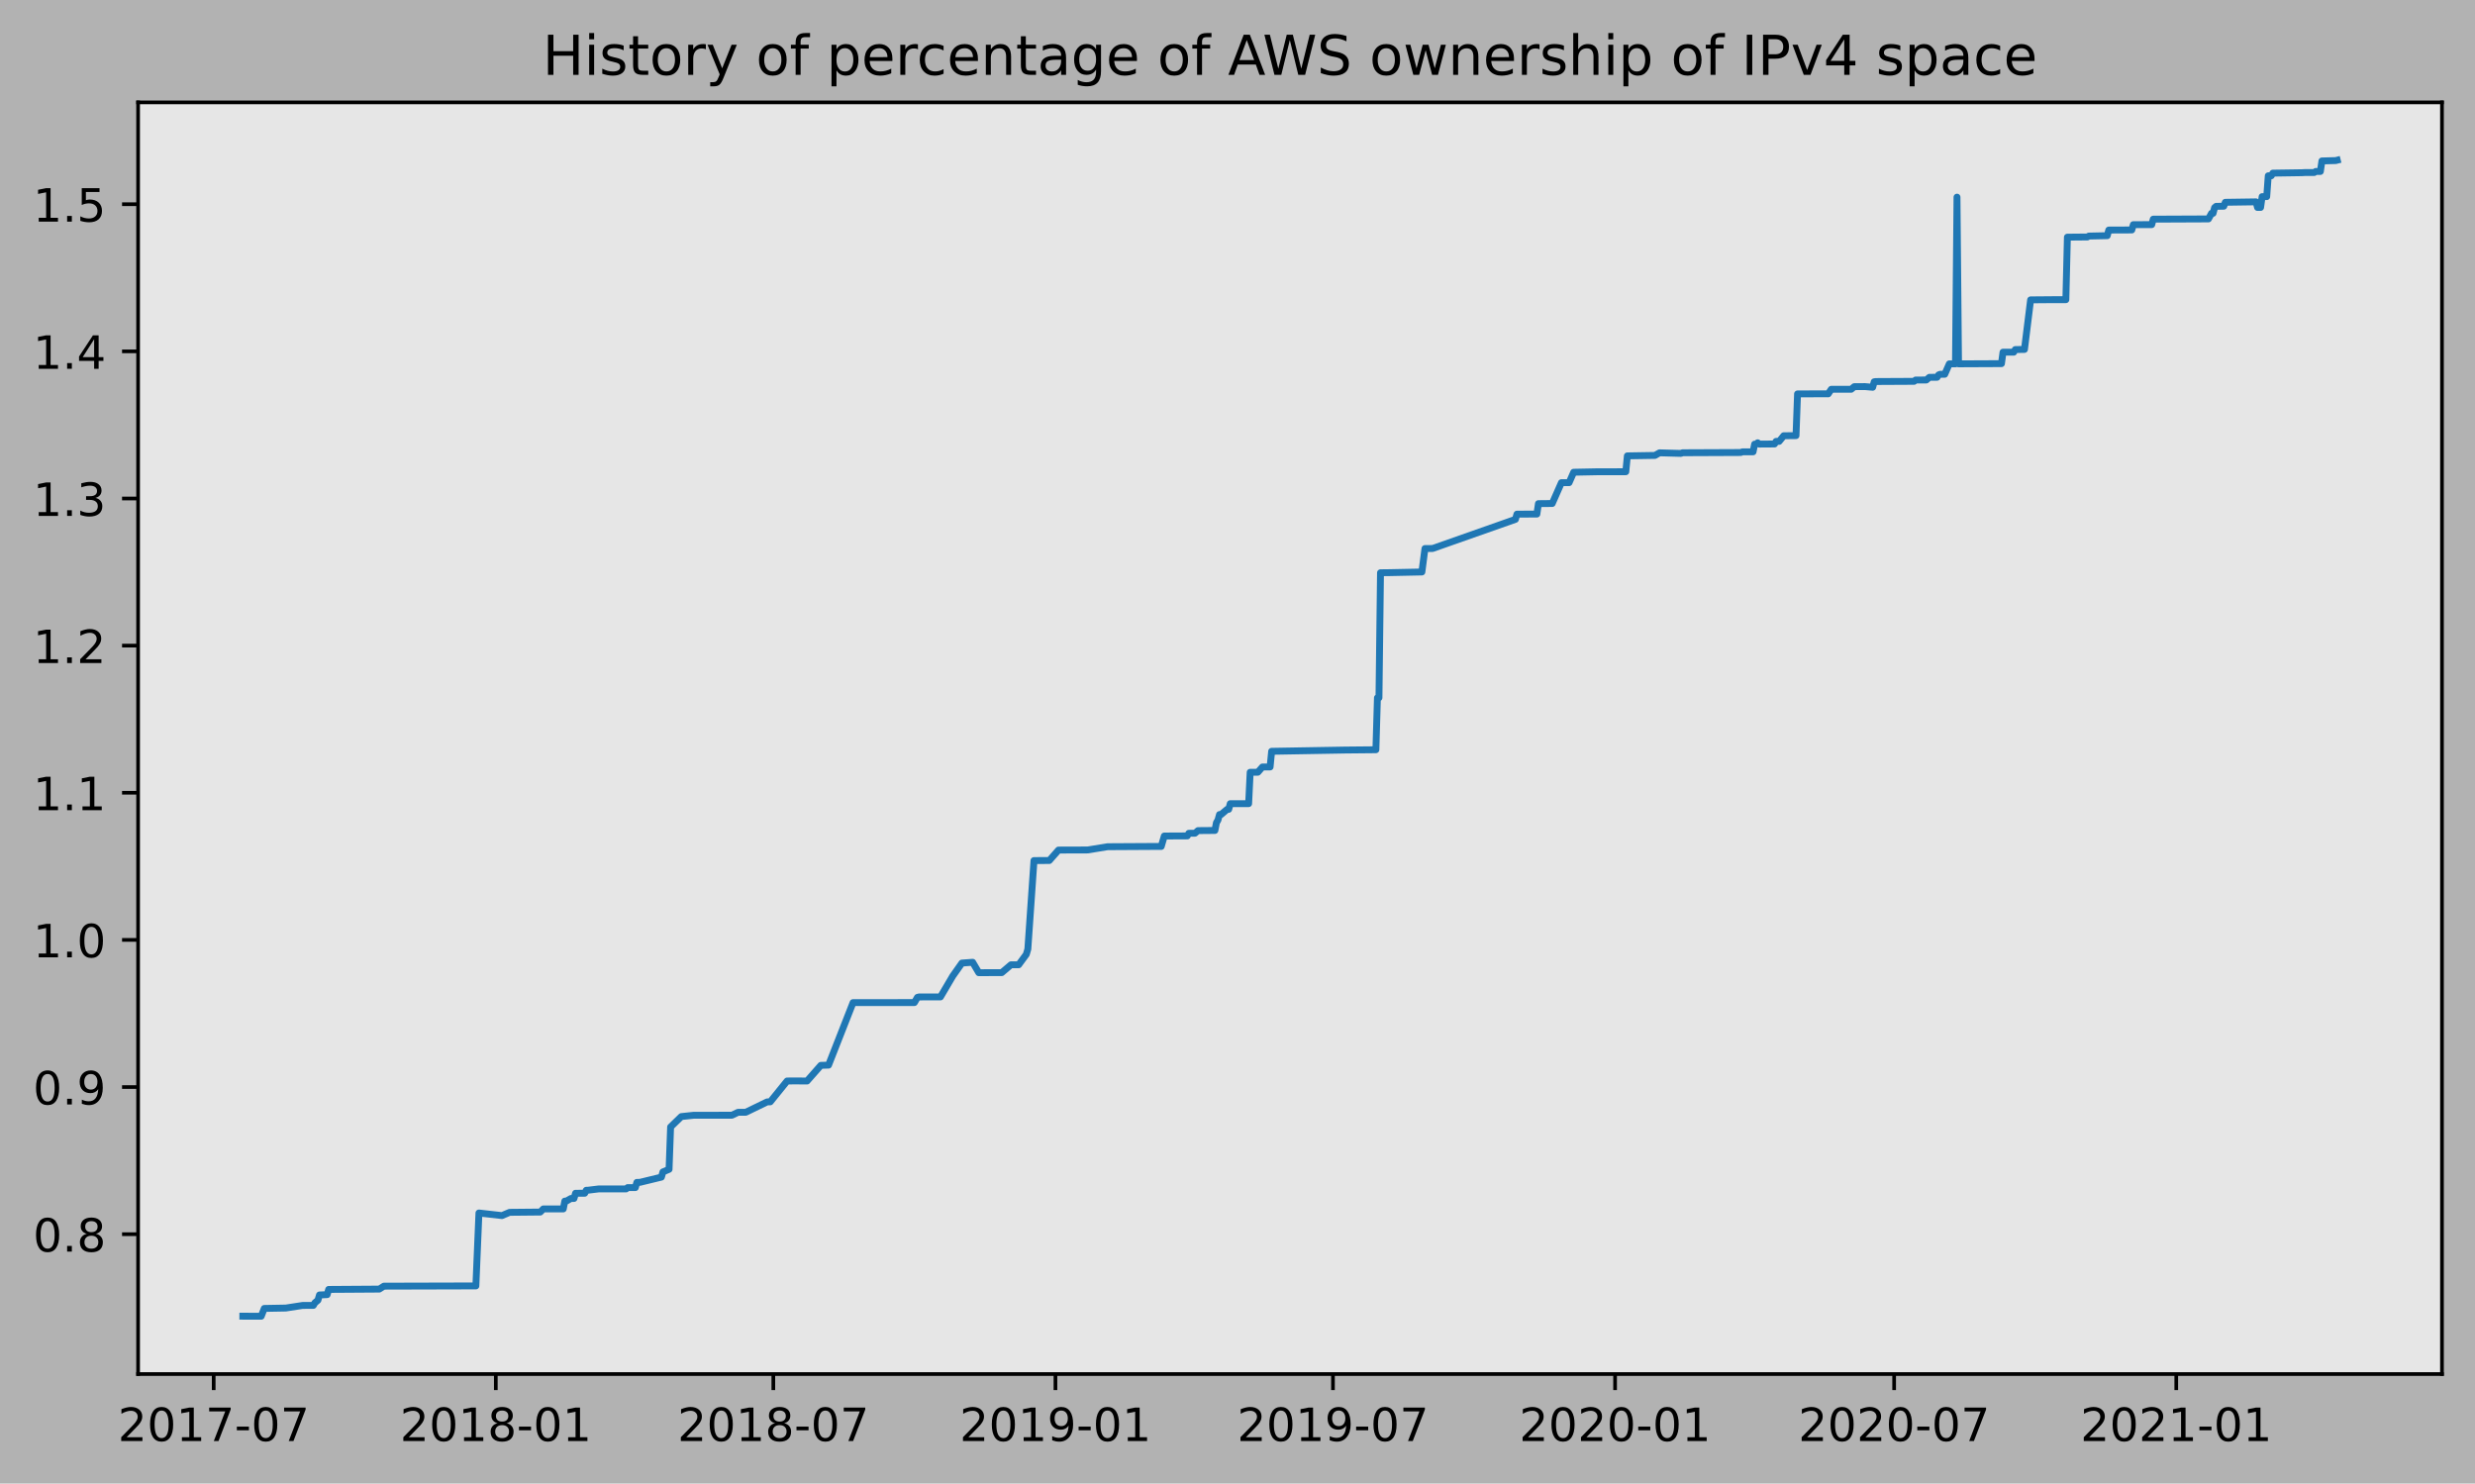
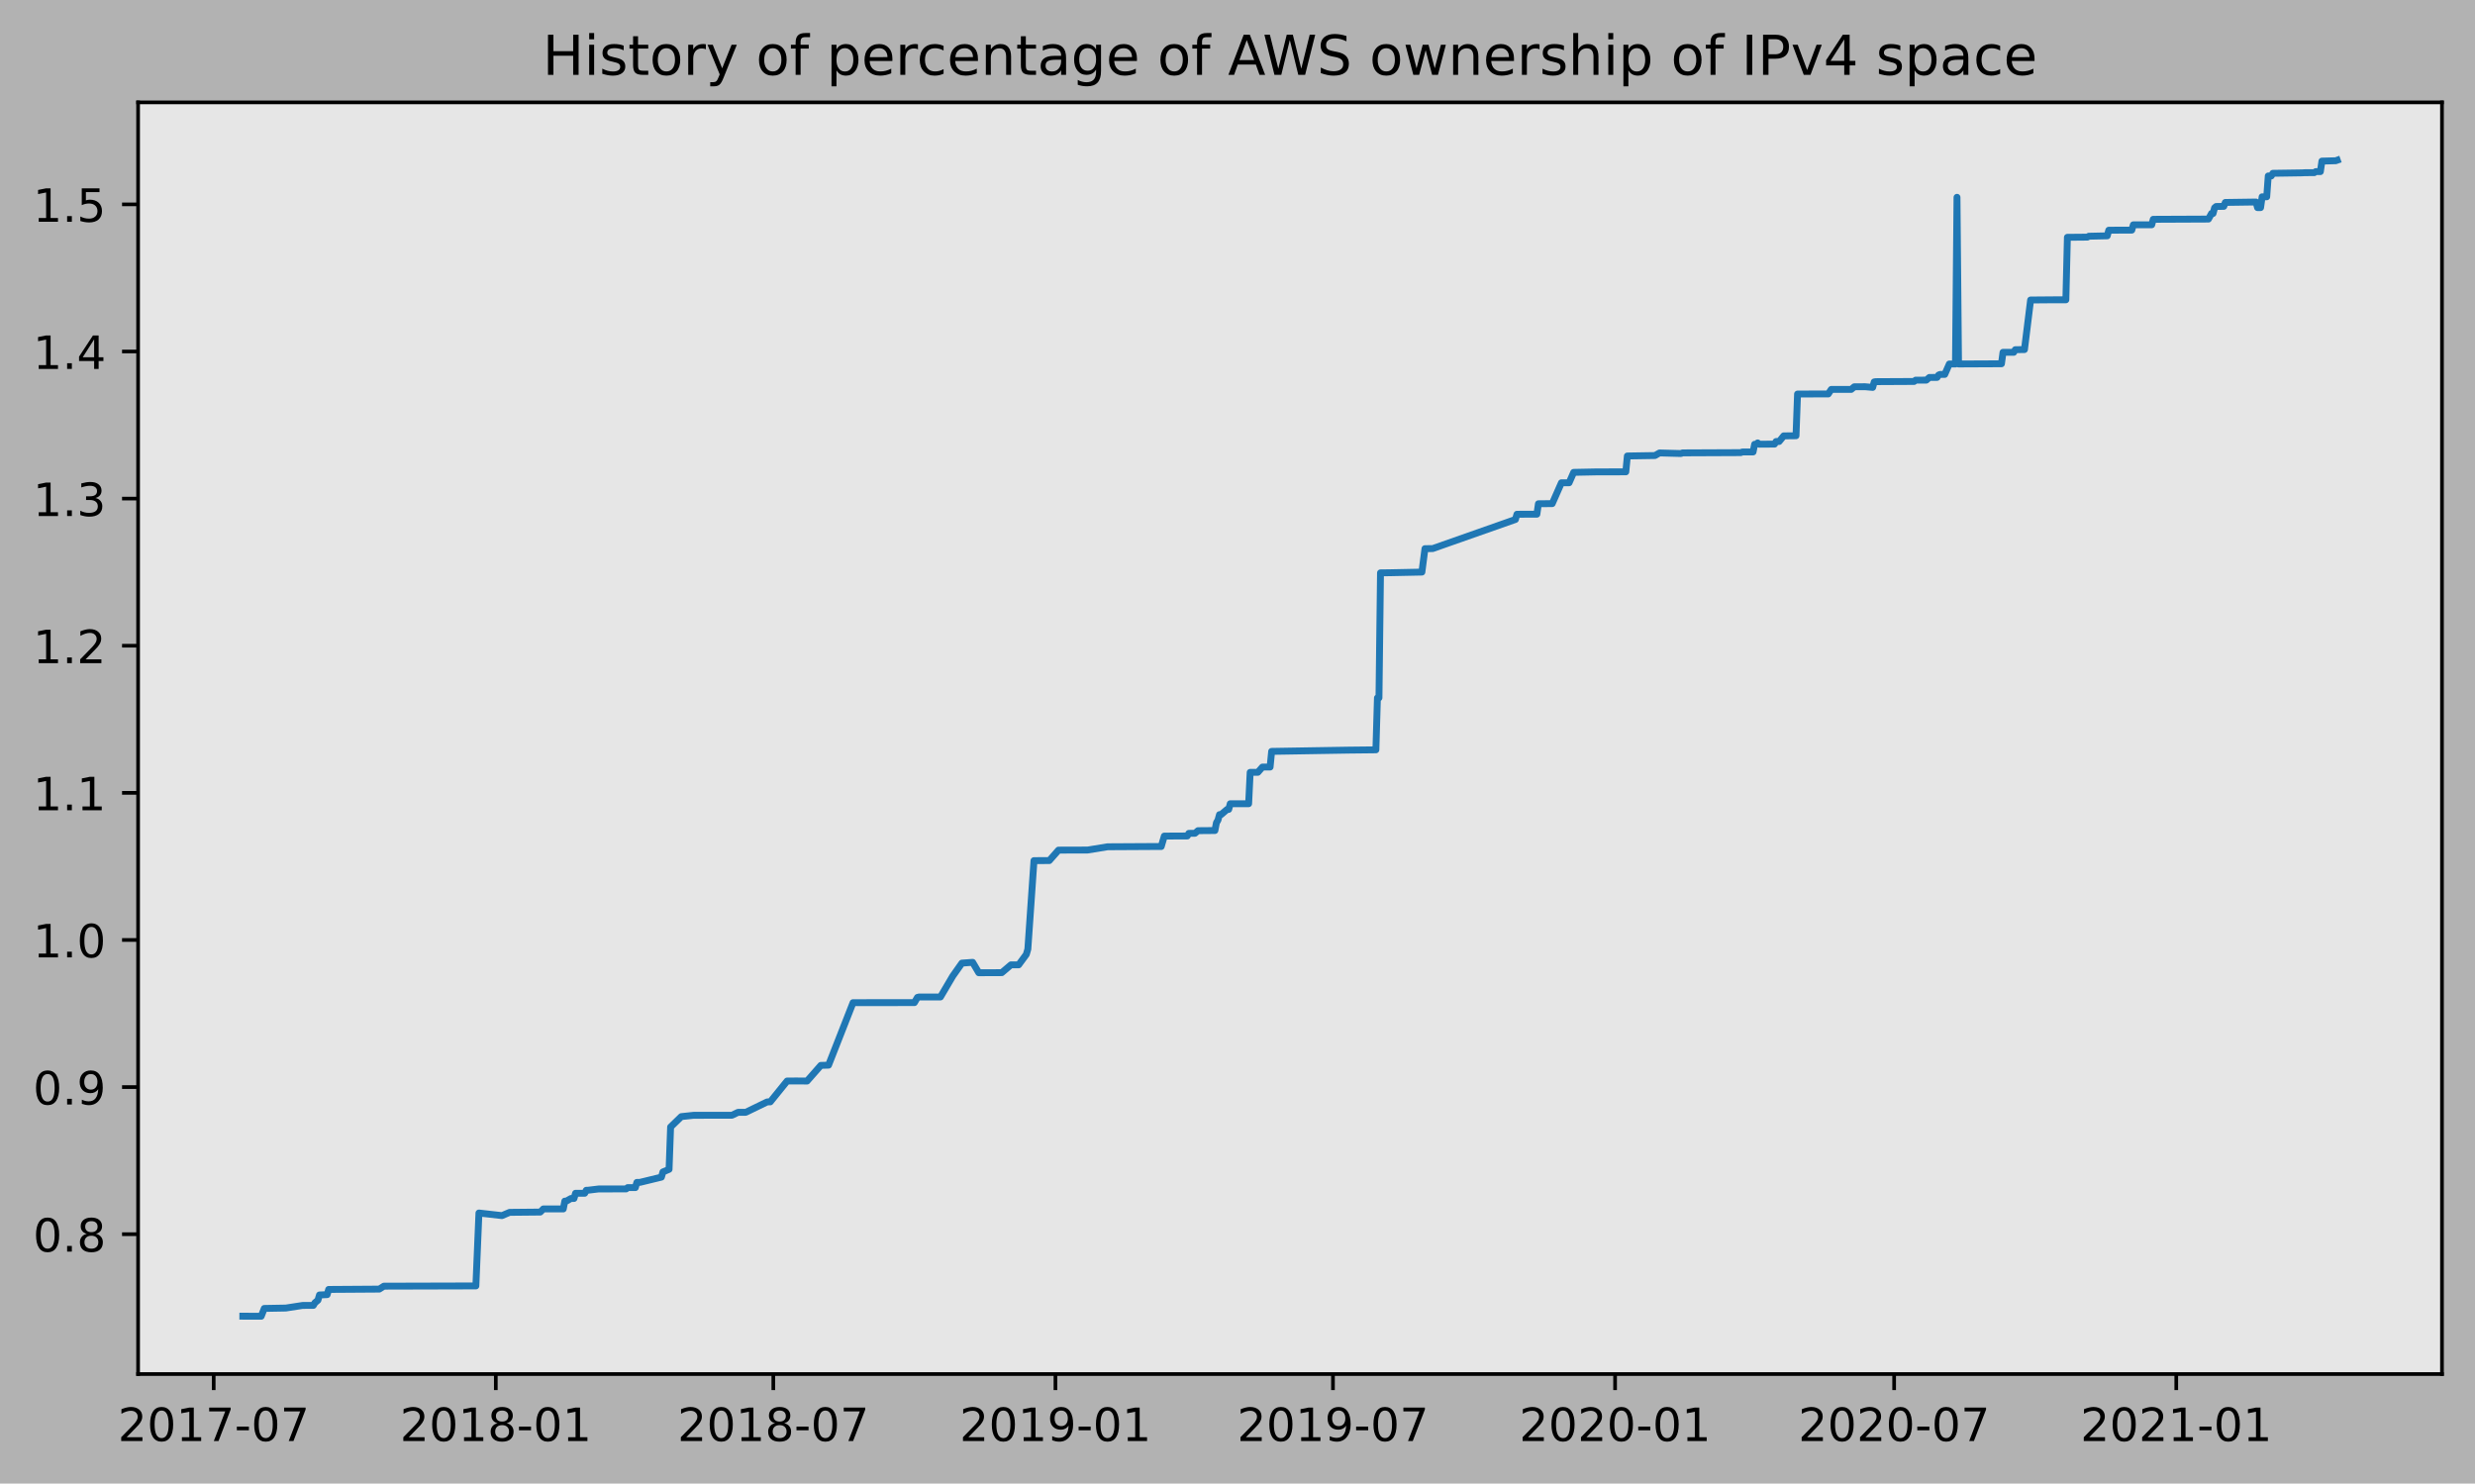
<svg xmlns="http://www.w3.org/2000/svg" xmlns:xlink="http://www.w3.org/1999/xlink" height="323.396pt" version="1.1" viewBox="0 0 539.503 323.396" width="539.503pt">
  <defs>
    <style type="text/css">
*{stroke-linecap:butt;stroke-linejoin:round;}
  </style>
  </defs>
  <g id="figure_1">
    <g id="patch_1">
      <path d="M 0 323.396  L 539.503 323.396  L 539.503 0  L 0 0  z " style="fill:#b2b2b2;" />
    </g>
    <g id="axes_1">
      <g id="patch_2">
        <path d="M 30.103 299.518  L 532.303 299.518  L 532.303 22.318  L 30.103 22.318  z " style="fill:#e6e6e6;" />
      </g>
      <g id="matplotlib.axis_1">
        <g id="xtick_1">
          <g id="line2d_1">
            <defs>
-               <path d="M 0 0  L 0 3.5  " id="mcc4854fdf6" style="stroke:#000000;stroke-width:0.8;" />
-             </defs>
-             <g>
-               <use style="stroke:#000000;stroke-width:0.8;" x="46.58" xlink:href="#mcc4854fdf6" y="299.518" />
+               <path d="M 0 0  L 0 3.5  " id="m64dd140a26" style="stroke:#000000;stroke-width:0.8;" />
+             </defs>
+             <g>
+               <use style="stroke:#000000;stroke-width:0.8;" x="46.58" xlink:href="#m64dd140a26" y="299.518" />
            </g>
          </g>
          <g id="text_1">
            <defs>
              <path d="M 19.188 8.297  L 53.609 8.297  L 53.609 0  L 7.328 0  L 7.328 8.297  Q 12.938 14.109 22.625 23.891  Q 32.328 33.688 34.812 36.531  Q 39.547 41.844 41.422 45.531  Q 43.312 49.219 43.312 52.781  Q 43.312 58.594 39.234 62.25  Q 35.156 65.922 28.609 65.922  Q 23.969 65.922 18.812 64.312  Q 13.672 62.703 7.812 59.422  L 7.812 69.391  Q 13.766 71.781 18.938 73  Q 24.125 74.219 28.422 74.219  Q 39.75 74.219 46.484 68.547  Q 53.219 62.891 53.219 53.422  Q 53.219 48.922 51.531 44.891  Q 49.859 40.875 45.406 35.406  Q 44.188 33.984 37.641 27.219  Q 31.109 20.453 19.188 8.297  z " id="DejaVuSans-50" />
              <path d="M 31.781 66.406  Q 24.172 66.406 20.328 58.906  Q 16.5 51.422 16.5 36.375  Q 16.5 21.391 20.328 13.891  Q 24.172 6.391 31.781 6.391  Q 39.453 6.391 43.281 13.891  Q 47.125 21.391 47.125 36.375  Q 47.125 51.422 43.281 58.906  Q 39.453 66.406 31.781 66.406  z M 31.781 74.219  Q 44.047 74.219 50.516 64.516  Q 56.984 54.828 56.984 36.375  Q 56.984 17.969 50.516 8.266  Q 44.047 -1.422 31.781 -1.422  Q 19.531 -1.422 13.062 8.266  Q 6.594 17.969 6.594 36.375  Q 6.594 54.828 13.062 64.516  Q 19.531 74.219 31.781 74.219  z " id="DejaVuSans-48" />
              <path d="M 12.406 8.297  L 28.516 8.297  L 28.516 63.922  L 10.984 60.406  L 10.984 69.391  L 28.422 72.906  L 38.281 72.906  L 38.281 8.297  L 54.391 8.297  L 54.391 0  L 12.406 0  z " id="DejaVuSans-49" />
              <path d="M 8.203 72.906  L 55.078 72.906  L 55.078 68.703  L 28.609 0  L 18.312 0  L 43.219 64.594  L 8.203 64.594  z " id="DejaVuSans-55" />
              <path d="M 4.891 31.391  L 31.203 31.391  L 31.203 23.391  L 4.891 23.391  z " id="DejaVuSans-45" />
            </defs>
            <g transform="translate(25.6888 314.1166)scale(0.1 -0.1)">
              <use xlink:href="#DejaVuSans-50" />
              <use x="63.623" xlink:href="#DejaVuSans-48" />
              <use x="127.246" xlink:href="#DejaVuSans-49" />
              <use x="190.869" xlink:href="#DejaVuSans-55" />
              <use x="254.492" xlink:href="#DejaVuSans-45" />
              <use x="290.576" xlink:href="#DejaVuSans-48" />
              <use x="354.199" xlink:href="#DejaVuSans-55" />
            </g>
          </g>
        </g>
        <g id="xtick_2">
          <g id="line2d_2">
            <g>
-               <use style="stroke:#000000;stroke-width:0.8;" x="108.077" xlink:href="#mcc4854fdf6" y="299.518" />
+               <use style="stroke:#000000;stroke-width:0.8;" x="108.077" xlink:href="#m64dd140a26" y="299.518" />
            </g>
          </g>
          <g id="text_2">
            <defs>
              <path d="M 31.781 34.625  Q 24.75 34.625 20.719 30.859  Q 16.703 27.094 16.703 20.516  Q 16.703 13.922 20.719 10.156  Q 24.75 6.391 31.781 6.391  Q 38.812 6.391 42.859 10.172  Q 46.922 13.969 46.922 20.516  Q 46.922 27.094 42.891 30.859  Q 38.875 34.625 31.781 34.625  z M 21.922 38.812  Q 15.578 40.375 12.031 44.719  Q 8.5 49.078 8.5 55.328  Q 8.5 64.062 14.719 69.141  Q 20.953 74.219 31.781 74.219  Q 42.672 74.219 48.875 69.141  Q 55.078 64.062 55.078 55.328  Q 55.078 49.078 51.531 44.719  Q 48 40.375 41.703 38.812  Q 48.828 37.156 52.797 32.312  Q 56.781 27.484 56.781 20.516  Q 56.781 9.906 50.312 4.234  Q 43.844 -1.422 31.781 -1.422  Q 19.734 -1.422 13.25 4.234  Q 6.781 9.906 6.781 20.516  Q 6.781 27.484 10.781 32.312  Q 14.797 37.156 21.922 38.812  z M 18.312 54.391  Q 18.312 48.734 21.844 45.562  Q 25.391 42.391 31.781 42.391  Q 38.141 42.391 41.719 45.562  Q 45.312 48.734 45.312 54.391  Q 45.312 60.062 41.719 63.234  Q 38.141 66.406 31.781 66.406  Q 25.391 66.406 21.844 63.234  Q 18.312 60.062 18.312 54.391  z " id="DejaVuSans-56" />
            </defs>
            <g transform="translate(87.1854 314.1166)scale(0.1 -0.1)">
              <use xlink:href="#DejaVuSans-50" />
              <use x="63.623" xlink:href="#DejaVuSans-48" />
              <use x="127.246" xlink:href="#DejaVuSans-49" />
              <use x="190.869" xlink:href="#DejaVuSans-56" />
              <use x="254.492" xlink:href="#DejaVuSans-45" />
              <use x="290.576" xlink:href="#DejaVuSans-48" />
              <use x="354.199" xlink:href="#DejaVuSans-49" />
            </g>
          </g>
        </g>
        <g id="xtick_3">
          <g id="line2d_3">
            <g>
-               <use style="stroke:#000000;stroke-width:0.8;" x="168.571" xlink:href="#mcc4854fdf6" y="299.518" />
+               <use style="stroke:#000000;stroke-width:0.8;" x="168.571" xlink:href="#m64dd140a26" y="299.518" />
            </g>
          </g>
          <g id="text_3">
            <g transform="translate(147.6793 314.1166)scale(0.1 -0.1)">
              <use xlink:href="#DejaVuSans-50" />
              <use x="63.623" xlink:href="#DejaVuSans-48" />
              <use x="127.246" xlink:href="#DejaVuSans-49" />
              <use x="190.869" xlink:href="#DejaVuSans-56" />
              <use x="254.492" xlink:href="#DejaVuSans-45" />
              <use x="290.576" xlink:href="#DejaVuSans-48" />
              <use x="354.199" xlink:href="#DejaVuSans-55" />
            </g>
          </g>
        </g>
        <g id="xtick_4">
          <g id="line2d_4">
            <g>
-               <use style="stroke:#000000;stroke-width:0.8;" x="230.067" xlink:href="#mcc4854fdf6" y="299.518" />
+               <use style="stroke:#000000;stroke-width:0.8;" x="230.067" xlink:href="#m64dd140a26" y="299.518" />
            </g>
          </g>
          <g id="text_4">
            <defs>
              <path d="M 10.984 1.516  L 10.984 10.5  Q 14.703 8.734 18.5 7.812  Q 22.312 6.891 25.984 6.891  Q 35.75 6.891 40.891 13.453  Q 46.047 20.016 46.781 33.406  Q 43.953 29.203 39.594 26.953  Q 35.25 24.703 29.984 24.703  Q 19.047 24.703 12.672 31.312  Q 6.297 37.938 6.297 49.422  Q 6.297 60.641 12.938 67.422  Q 19.578 74.219 30.609 74.219  Q 43.266 74.219 49.922 64.516  Q 56.594 54.828 56.594 36.375  Q 56.594 19.141 48.406 8.859  Q 40.234 -1.422 26.422 -1.422  Q 22.703 -1.422 18.891 -0.688  Q 15.094 0.047 10.984 1.516  z M 30.609 32.422  Q 37.25 32.422 41.125 36.953  Q 45.016 41.5 45.016 49.422  Q 45.016 57.281 41.125 61.844  Q 37.25 66.406 30.609 66.406  Q 23.969 66.406 20.094 61.844  Q 16.219 57.281 16.219 49.422  Q 16.219 41.5 20.094 36.953  Q 23.969 32.422 30.609 32.422  z " id="DejaVuSans-57" />
            </defs>
            <g transform="translate(209.176 314.1166)scale(0.1 -0.1)">
              <use xlink:href="#DejaVuSans-50" />
              <use x="63.623" xlink:href="#DejaVuSans-48" />
              <use x="127.246" xlink:href="#DejaVuSans-49" />
              <use x="190.869" xlink:href="#DejaVuSans-57" />
              <use x="254.492" xlink:href="#DejaVuSans-45" />
              <use x="290.576" xlink:href="#DejaVuSans-48" />
              <use x="354.199" xlink:href="#DejaVuSans-49" />
            </g>
          </g>
        </g>
        <g id="xtick_5">
          <g id="line2d_5">
            <g>
-               <use style="stroke:#000000;stroke-width:0.8;" x="290.561" xlink:href="#mcc4854fdf6" y="299.518" />
+               <use style="stroke:#000000;stroke-width:0.8;" x="290.561" xlink:href="#m64dd140a26" y="299.518" />
            </g>
          </g>
          <g id="text_5">
            <g transform="translate(269.6699 314.1166)scale(0.1 -0.1)">
              <use xlink:href="#DejaVuSans-50" />
              <use x="63.623" xlink:href="#DejaVuSans-48" />
              <use x="127.246" xlink:href="#DejaVuSans-49" />
              <use x="190.869" xlink:href="#DejaVuSans-57" />
              <use x="254.492" xlink:href="#DejaVuSans-45" />
              <use x="290.576" xlink:href="#DejaVuSans-48" />
              <use x="354.199" xlink:href="#DejaVuSans-55" />
            </g>
          </g>
        </g>
        <g id="xtick_6">
          <g id="line2d_6">
            <g>
-               <use style="stroke:#000000;stroke-width:0.8;" x="352.058" xlink:href="#mcc4854fdf6" y="299.518" />
+               <use style="stroke:#000000;stroke-width:0.8;" x="352.058" xlink:href="#m64dd140a26" y="299.518" />
            </g>
          </g>
          <g id="text_6">
            <g transform="translate(331.1665 314.1166)scale(0.1 -0.1)">
              <use xlink:href="#DejaVuSans-50" />
              <use x="63.623" xlink:href="#DejaVuSans-48" />
              <use x="127.246" xlink:href="#DejaVuSans-50" />
              <use x="190.869" xlink:href="#DejaVuSans-48" />
              <use x="254.492" xlink:href="#DejaVuSans-45" />
              <use x="290.576" xlink:href="#DejaVuSans-48" />
              <use x="354.199" xlink:href="#DejaVuSans-49" />
            </g>
          </g>
        </g>
        <g id="xtick_7">
          <g id="line2d_7">
            <g>
-               <use style="stroke:#000000;stroke-width:0.8;" x="412.886" xlink:href="#mcc4854fdf6" y="299.518" />
+               <use style="stroke:#000000;stroke-width:0.8;" x="412.886" xlink:href="#m64dd140a26" y="299.518" />
            </g>
          </g>
          <g id="text_7">
            <g transform="translate(391.9947 314.1166)scale(0.1 -0.1)">
              <use xlink:href="#DejaVuSans-50" />
              <use x="63.623" xlink:href="#DejaVuSans-48" />
              <use x="127.246" xlink:href="#DejaVuSans-50" />
              <use x="190.869" xlink:href="#DejaVuSans-48" />
              <use x="254.492" xlink:href="#DejaVuSans-45" />
              <use x="290.576" xlink:href="#DejaVuSans-48" />
              <use x="354.199" xlink:href="#DejaVuSans-55" />
            </g>
          </g>
        </g>
        <g id="xtick_8">
          <g id="line2d_8">
            <g>
-               <use style="stroke:#000000;stroke-width:0.8;" x="474.383" xlink:href="#mcc4854fdf6" y="299.518" />
+               <use style="stroke:#000000;stroke-width:0.8;" x="474.383" xlink:href="#m64dd140a26" y="299.518" />
            </g>
          </g>
          <g id="text_8">
            <g transform="translate(453.4913 314.1166)scale(0.1 -0.1)">
              <use xlink:href="#DejaVuSans-50" />
              <use x="63.623" xlink:href="#DejaVuSans-48" />
              <use x="127.246" xlink:href="#DejaVuSans-50" />
              <use x="190.869" xlink:href="#DejaVuSans-49" />
              <use x="254.492" xlink:href="#DejaVuSans-45" />
              <use x="290.576" xlink:href="#DejaVuSans-48" />
              <use x="354.199" xlink:href="#DejaVuSans-49" />
            </g>
          </g>
        </g>
      </g>
      <g id="matplotlib.axis_2">
        <g id="ytick_1">
          <g id="line2d_9">
            <defs>
-               <path d="M 0 0  L -3.5 0  " id="mc4f05ddde7" style="stroke:#000000;stroke-width:0.8;" />
-             </defs>
-             <g>
-               <use style="stroke:#000000;stroke-width:0.8;" x="30.103" xlink:href="#mc4f05ddde7" y="269.03" />
+               <path d="M 0 0  L -3.5 0  " id="m4caf9e11eb" style="stroke:#000000;stroke-width:0.8;" />
+             </defs>
+             <g>
+               <use style="stroke:#000000;stroke-width:0.8;" x="30.103" xlink:href="#m4caf9e11eb" y="269.032" />
            </g>
          </g>
          <g id="text_9">
            <defs>
              <path d="M 10.688 12.406  L 21 12.406  L 21 0  L 10.688 0  z " id="DejaVuSans-46" />
            </defs>
-             <g transform="translate(7.2 272.8287)scale(0.1 -0.1)">
+             <g transform="translate(7.2 272.8312)scale(0.1 -0.1)">
              <use xlink:href="#DejaVuSans-48" />
              <use x="63.623" xlink:href="#DejaVuSans-46" />
              <use x="95.41" xlink:href="#DejaVuSans-56" />
            </g>
          </g>
        </g>
        <g id="ytick_2">
          <g id="line2d_10">
            <g>
-               <use style="stroke:#000000;stroke-width:0.8;" x="30.103" xlink:href="#mc4f05ddde7" y="236.956" />
+               <use style="stroke:#000000;stroke-width:0.8;" x="30.103" xlink:href="#m4caf9e11eb" y="236.963" />
            </g>
          </g>
          <g id="text_10">
-             <g transform="translate(7.2 240.7549)scale(0.1 -0.1)">
+             <g transform="translate(7.2 240.7619)scale(0.1 -0.1)">
              <use xlink:href="#DejaVuSans-48" />
              <use x="63.623" xlink:href="#DejaVuSans-46" />
              <use x="95.41" xlink:href="#DejaVuSans-57" />
            </g>
          </g>
        </g>
        <g id="ytick_3">
          <g id="line2d_11">
            <g>
-               <use style="stroke:#000000;stroke-width:0.8;" x="30.103" xlink:href="#mc4f05ddde7" y="204.882" />
+               <use style="stroke:#000000;stroke-width:0.8;" x="30.103" xlink:href="#m4caf9e11eb" y="204.893" />
            </g>
          </g>
          <g id="text_11">
-             <g transform="translate(7.2 208.681)scale(0.1 -0.1)">
+             <g transform="translate(7.2 208.6926)scale(0.1 -0.1)">
              <use xlink:href="#DejaVuSans-49" />
              <use x="63.623" xlink:href="#DejaVuSans-46" />
              <use x="95.41" xlink:href="#DejaVuSans-48" />
            </g>
          </g>
        </g>
        <g id="ytick_4">
          <g id="line2d_12">
            <g>
-               <use style="stroke:#000000;stroke-width:0.8;" x="30.103" xlink:href="#mc4f05ddde7" y="172.808" />
+               <use style="stroke:#000000;stroke-width:0.8;" x="30.103" xlink:href="#m4caf9e11eb" y="172.824" />
            </g>
          </g>
          <g id="text_12">
-             <g transform="translate(7.2 176.6071)scale(0.1 -0.1)">
+             <g transform="translate(7.2 176.6232)scale(0.1 -0.1)">
              <use xlink:href="#DejaVuSans-49" />
              <use x="63.623" xlink:href="#DejaVuSans-46" />
              <use x="95.41" xlink:href="#DejaVuSans-49" />
            </g>
          </g>
        </g>
        <g id="ytick_5">
          <g id="line2d_13">
            <g>
-               <use style="stroke:#000000;stroke-width:0.8;" x="30.103" xlink:href="#mc4f05ddde7" y="140.734" />
+               <use style="stroke:#000000;stroke-width:0.8;" x="30.103" xlink:href="#m4caf9e11eb" y="140.755" />
            </g>
          </g>
          <g id="text_13">
-             <g transform="translate(7.2 144.5333)scale(0.1 -0.1)">
+             <g transform="translate(7.2 144.5539)scale(0.1 -0.1)">
              <use xlink:href="#DejaVuSans-49" />
              <use x="63.623" xlink:href="#DejaVuSans-46" />
              <use x="95.41" xlink:href="#DejaVuSans-50" />
            </g>
          </g>
        </g>
        <g id="ytick_6">
          <g id="line2d_14">
            <g>
-               <use style="stroke:#000000;stroke-width:0.8;" x="30.103" xlink:href="#mc4f05ddde7" y="108.66" />
+               <use style="stroke:#000000;stroke-width:0.8;" x="30.103" xlink:href="#m4caf9e11eb" y="108.685" />
            </g>
          </g>
          <g id="text_14">
            <defs>
              <path d="M 40.578 39.312  Q 47.656 37.797 51.625 33  Q 55.609 28.219 55.609 21.188  Q 55.609 10.406 48.188 4.484  Q 40.766 -1.422 27.094 -1.422  Q 22.516 -1.422 17.656 -0.516  Q 12.797 0.391 7.625 2.203  L 7.625 11.719  Q 11.719 9.328 16.594 8.109  Q 21.484 6.891 26.812 6.891  Q 36.078 6.891 40.938 10.547  Q 45.797 14.203 45.797 21.188  Q 45.797 27.641 41.281 31.266  Q 36.766 34.906 28.719 34.906  L 20.219 34.906  L 20.219 43.016  L 29.109 43.016  Q 36.375 43.016 40.234 45.922  Q 44.094 48.828 44.094 54.297  Q 44.094 59.906 40.109 62.906  Q 36.141 65.922 28.719 65.922  Q 24.656 65.922 20.016 65.031  Q 15.375 64.156 9.812 62.312  L 9.812 71.094  Q 15.438 72.656 20.344 73.438  Q 25.25 74.219 29.594 74.219  Q 40.828 74.219 47.359 69.109  Q 53.906 64.016 53.906 55.328  Q 53.906 49.266 50.438 45.094  Q 46.969 40.922 40.578 39.312  z " id="DejaVuSans-51" />
            </defs>
-             <g transform="translate(7.2 112.4594)scale(0.1 -0.1)">
+             <g transform="translate(7.2 112.4845)scale(0.1 -0.1)">
              <use xlink:href="#DejaVuSans-49" />
              <use x="63.623" xlink:href="#DejaVuSans-46" />
              <use x="95.41" xlink:href="#DejaVuSans-51" />
            </g>
          </g>
        </g>
        <g id="ytick_7">
          <g id="line2d_15">
            <g>
-               <use style="stroke:#000000;stroke-width:0.8;" x="30.103" xlink:href="#mc4f05ddde7" y="76.586" />
+               <use style="stroke:#000000;stroke-width:0.8;" x="30.103" xlink:href="#m4caf9e11eb" y="76.616" />
            </g>
          </g>
          <g id="text_15">
            <defs>
              <path d="M 37.797 64.312  L 12.891 25.391  L 37.797 25.391  z M 35.203 72.906  L 47.609 72.906  L 47.609 25.391  L 58.016 25.391  L 58.016 17.188  L 47.609 17.188  L 47.609 0  L 37.797 0  L 37.797 17.188  L 4.891 17.188  L 4.891 26.703  z " id="DejaVuSans-52" />
            </defs>
-             <g transform="translate(7.2 80.38556)scale(0.1 -0.1)">
+             <g transform="translate(7.2 80.41518)scale(0.1 -0.1)">
              <use xlink:href="#DejaVuSans-49" />
              <use x="63.623" xlink:href="#DejaVuSans-46" />
              <use x="95.41" xlink:href="#DejaVuSans-52" />
            </g>
          </g>
        </g>
        <g id="ytick_8">
          <g id="line2d_16">
            <g>
-               <use style="stroke:#000000;stroke-width:0.8;" x="30.103" xlink:href="#mc4f05ddde7" y="44.512" />
+               <use style="stroke:#000000;stroke-width:0.8;" x="30.103" xlink:href="#m4caf9e11eb" y="44.547" />
            </g>
          </g>
          <g id="text_16">
            <defs>
              <path d="M 10.797 72.906  L 49.516 72.906  L 49.516 64.594  L 19.828 64.594  L 19.828 46.734  Q 21.969 47.469 24.109 47.828  Q 26.266 48.188 28.422 48.188  Q 40.625 48.188 47.75 41.5  Q 54.891 34.812 54.891 23.391  Q 54.891 11.625 47.562 5.094  Q 40.234 -1.422 26.906 -1.422  Q 22.312 -1.422 17.547 -0.641  Q 12.797 0.141 7.719 1.703  L 7.719 11.625  Q 12.109 9.234 16.797 8.062  Q 21.484 6.891 26.703 6.891  Q 35.156 6.891 40.078 11.328  Q 45.016 15.766 45.016 23.391  Q 45.016 31 40.078 35.438  Q 35.156 39.891 26.703 39.891  Q 22.75 39.891 18.812 39.016  Q 14.891 38.141 10.797 36.281  z " id="DejaVuSans-53" />
            </defs>
-             <g transform="translate(7.2 48.3117)scale(0.1 -0.1)">
+             <g transform="translate(7.2 48.34583)scale(0.1 -0.1)">
              <use xlink:href="#DejaVuSans-49" />
              <use x="63.623" xlink:href="#DejaVuSans-46" />
              <use x="95.41" xlink:href="#DejaVuSans-53" />
            </g>
          </g>
        </g>
      </g>
      <g id="line2d_17">
-         <path clip-path="url(#p4fe88c0861)" d="M 52.93 286.906  L 56.941 286.918  L 57.609 285.215  L 62.289 285.131  L 65.965 284.563  L 68.305 284.551  L 68.639 283.983  L 69.307 283.415  L 69.641 282.28  L 71.313 282.209  L 71.647 281.073  L 82.676 281  L 83.679 280.361  L 103.732 280.308  L 104.4 264.411  L 109.414 264.979  L 111.085 264.269  L 117.769 264.205  L 118.438 263.522  L 122.783 263.523  L 123.117 261.82  L 123.451 261.816  L 124.454 261.246  L 125.122 261.243  L 125.456 260.108  L 127.462 260.106  L 127.796 259.455  L 128.13 259.452  L 130.47 259.168  L 136.486 259.16  L 136.82 258.876  L 138.491 258.874  L 138.825 257.738  L 139.494 257.729  L 144.173 256.593  L 144.507 255.458  L 145.844 254.89  L 146.178 245.664  L 148.518 243.393  L 151.191 243.109  L 159.547 243.098  L 160.884 242.459  L 162.555 242.459  L 167.234 240.188  L 167.902 240.181  L 171.579 235.637  L 173.584 235.626  L 175.924 235.644  L 178.932 232.228  L 180.603 232.181  L 185.95 218.55  L 199.319 218.542  L 199.987 217.407  L 200.322 217.318  L 205.001 217.312  L 207.675 212.77  L 209.68 209.931  L 212.019 209.76  L 213.356 212.031  L 218.37 212.011  L 220.375 210.308  L 222.046 210.305  L 223.717 208.034  L 224.051 206.89  L 225.388 187.586  L 228.73 187.577  L 230.736 185.297  L 237.086 185.277  L 241.431 184.568  L 251.457 184.511  L 253.129 184.511  L 253.797 182.237  L 258.81 182.212  L 259.145 181.644  L 260.481 181.624  L 261.15 181.056  L 264.826 181.025  L 265.161 179.322  L 265.495 178.754  L 265.829 177.557  L 266.163 177.554  L 267.5 176.419  L 267.834 176.419  L 268.169 175.189  L 272.179 175.182  L 272.513 168.342  L 274.184 168.331  L 275.187 167.193  L 276.858 167.183  L 277.192 163.772  L 293.235 163.495  L 299.919 163.431  L 300.254 152.102  L 300.588 152.101  L 300.922 124.849  L 302.927 124.826  L 309.946 124.682  L 310.615 119.572  L 312.286 119.561  L 330.334 113.209  L 330.668 112.074  L 335.013 112.056  L 335.347 109.785  L 338.355 109.754  L 340.36 105.212  L 342.031 105.21  L 343.034 102.939  L 348.047 102.84  L 354.397 102.828  L 354.732 99.371  L 360.748 99.273  L 361.75 98.708  L 366.429 98.834  L 366.764 98.694  L 379.464 98.639  L 379.798 98.497  L 382.138 98.488  L 382.472 96.82  L 382.806 96.82  L 383.14 96.523  L 383.475 96.802  L 386.817 96.78  L 387.151 96.214  L 387.82 96.212  L 388.822 94.985  L 391.496 94.956  L 391.83 85.867  L 396.175 85.847  L 398.515 85.851  L 399.183 84.858  L 403.528 84.853  L 404.196 84.286  L 406.536 84.27  L 408.207 84.42  L 408.541 83.222  L 408.875 83.167  L 417.231 83.124  L 417.565 82.84  L 419.905 82.83  L 420.573 82.247  L 422.244 82.24  L 422.578 81.726  L 422.913 81.584  L 423.915 81.584  L 424.918 79.313  L 426.255 79.312  L 426.589 42.974  L 426.923 79.31  L 436.282 79.267  L 436.616 76.77  L 438.955 76.769  L 439.29 76.199  L 441.295 76.168  L 442.632 65.363  L 447.645 65.322  L 450.319 65.323  L 450.653 51.696  L 454.998 51.657  L 455.332 51.459  L 459.343 51.372  L 459.677 50.148  L 464.69 50.126  L 465.025 48.971  L 469.035 48.964  L 469.369 47.771  L 481.401 47.719  L 482.07 46.503  L 482.404 46.503  L 482.738 45.268  L 483.072 44.98  L 484.744 44.947  L 485.078 44.095  L 491.762 43.999  L 492.096 45.222  L 492.765 45.219  L 493.099 42.863  L 494.102 42.863  L 494.436 38.321  L 495.104 38.317  L 495.439 37.742  L 501.789 37.647  L 502.457 37.608  L 504.463 37.602  L 504.797 37.375  L 505.799 37.374  L 506.134 35.083  L 509.142 35.003  L 509.476 34.918  L 509.476 34.918  " style="fill:none;stroke:#1f77b4;stroke-linecap:square;stroke-width:1.5;" />
+         <path clip-path="url(#p51176e6232)" d="M 52.93 286.906  L 56.941 286.918  L 57.609 285.215  L 62.289 285.131  L 65.965 284.563  L 68.305 284.551  L 68.639 283.983  L 69.307 283.416  L 69.641 282.28  L 71.313 282.209  L 71.647 281.074  L 82.676 281.001  L 83.679 280.362  L 103.732 280.309  L 104.4 264.414  L 109.414 264.982  L 111.085 264.272  L 117.769 264.208  L 118.438 263.525  L 122.783 263.527  L 123.117 261.823  L 123.451 261.819  L 124.454 261.25  L 125.122 261.247  L 125.456 260.112  L 127.462 260.109  L 127.796 259.459  L 128.13 259.456  L 130.47 259.172  L 136.486 259.164  L 136.82 258.88  L 138.491 258.878  L 138.825 257.742  L 139.494 257.733  L 144.173 256.597  L 144.507 255.462  L 145.844 254.894  L 146.178 245.67  L 148.518 243.399  L 151.191 243.115  L 159.547 243.104  L 160.884 242.465  L 162.555 242.465  L 167.234 240.194  L 167.902 240.188  L 171.579 235.644  L 173.584 235.633  L 175.924 235.651  L 178.932 232.235  L 180.603 232.189  L 185.95 218.56  L 199.319 218.552  L 199.987 217.417  L 200.322 217.328  L 205.001 217.321  L 207.675 212.78  L 209.68 209.942  L 212.019 209.771  L 213.356 212.042  L 218.37 212.021  L 220.375 210.318  L 222.046 210.316  L 223.717 208.045  L 224.051 206.901  L 225.388 187.6  L 228.73 187.591  L 230.736 185.312  L 237.086 185.292  L 241.431 184.582  L 251.457 184.525  L 253.129 184.525  L 253.797 182.252  L 258.81 182.227  L 259.145 181.659  L 260.481 181.639  L 261.15 181.071  L 264.826 181.04  L 265.161 179.337  L 265.495 178.769  L 265.829 177.572  L 266.163 177.57  L 267.5 176.434  L 267.834 176.434  L 268.169 175.204  L 272.179 175.198  L 272.513 168.359  L 274.184 168.348  L 275.187 167.21  L 276.858 167.2  L 277.192 163.79  L 293.904 163.513  L 299.919 163.448  L 300.254 152.121  L 300.588 152.12  L 300.922 124.872  L 302.927 124.849  L 309.946 124.705  L 310.615 119.596  L 312.286 119.585  L 330.334 113.234  L 330.668 112.099  L 335.013 112.081  L 335.347 109.81  L 338.355 109.779  L 340.36 105.238  L 342.031 105.235  L 343.034 102.965  L 348.047 102.865  L 354.397 102.854  L 354.732 99.397  L 360.748 99.3  L 361.75 98.734  L 366.429 98.86  L 366.764 98.721  L 379.464 98.665  L 379.798 98.523  L 382.138 98.515  L 382.472 96.847  L 382.806 96.847  L 383.14 96.55  L 383.475 96.829  L 386.817 96.806  L 387.151 96.241  L 387.82 96.239  L 388.822 95.012  L 391.496 94.983  L 391.83 85.895  L 396.175 85.875  L 398.515 85.88  L 399.183 84.886  L 403.528 84.882  L 404.196 84.314  L 406.536 84.298  L 408.207 84.448  L 408.541 83.251  L 408.875 83.195  L 417.231 83.153  L 417.565 82.869  L 419.905 82.859  L 420.573 82.276  L 422.244 82.269  L 422.578 81.755  L 422.913 81.613  L 423.915 81.613  L 424.918 79.342  L 426.255 79.342  L 426.589 43.008  L 426.923 79.339  L 436.282 79.296  L 436.616 76.799  L 438.955 76.799  L 439.29 76.229  L 441.295 76.198  L 442.632 65.394  L 447.645 65.353  L 450.319 65.354  L 450.653 51.729  L 454.998 51.69  L 455.332 51.493  L 459.343 51.406  L 459.677 50.181  L 464.69 50.159  L 465.025 49.005  L 469.035 48.998  L 469.369 47.805  L 481.401 47.752  L 482.07 46.537  L 482.404 46.537  L 482.738 45.302  L 483.072 45.014  L 484.744 44.981  L 485.078 44.129  L 491.762 44.034  L 492.096 45.256  L 492.765 45.253  L 493.099 42.898  L 494.102 42.898  L 494.436 38.356  L 495.104 38.352  L 495.439 37.777  L 501.789 37.682  L 502.457 37.643  L 504.463 37.637  L 504.797 37.41  L 505.799 37.409  L 506.134 35.119  L 509.142 35.038  L 509.476 34.918  L 509.476 34.918  " style="fill:none;stroke:#1f77b4;stroke-linecap:square;stroke-width:1.5;" />
      </g>
      <g id="patch_3">
        <path d="M 30.103 299.518  L 30.103 22.318  " style="fill:none;stroke:#000000;stroke-linecap:square;stroke-linejoin:miter;stroke-width:0.8;" />
      </g>
      <g id="patch_4">
        <path d="M 532.303 299.518  L 532.303 22.318  " style="fill:none;stroke:#000000;stroke-linecap:square;stroke-linejoin:miter;stroke-width:0.8;" />
      </g>
      <g id="patch_5">
        <path d="M 30.103 299.518  L 532.303 299.518  " style="fill:none;stroke:#000000;stroke-linecap:square;stroke-linejoin:miter;stroke-width:0.8;" />
      </g>
      <g id="patch_6">
        <path d="M 30.103 22.318  L 532.303 22.318  " style="fill:none;stroke:#000000;stroke-linecap:square;stroke-linejoin:miter;stroke-width:0.8;" />
      </g>
      <g id="text_17">
        <defs>
          <path d="M 9.812 72.906  L 19.672 72.906  L 19.672 43.016  L 55.516 43.016  L 55.516 72.906  L 65.375 72.906  L 65.375 0  L 55.516 0  L 55.516 34.719  L 19.672 34.719  L 19.672 0  L 9.812 0  z " id="DejaVuSans-72" />
          <path d="M 9.422 54.688  L 18.406 54.688  L 18.406 0  L 9.422 0  z M 9.422 75.984  L 18.406 75.984  L 18.406 64.594  L 9.422 64.594  z " id="DejaVuSans-105" />
          <path d="M 44.281 53.078  L 44.281 44.578  Q 40.484 46.531 36.375 47.5  Q 32.281 48.484 27.875 48.484  Q 21.188 48.484 17.844 46.438  Q 14.5 44.391 14.5 40.281  Q 14.5 37.156 16.891 35.375  Q 19.281 33.594 26.516 31.984  L 29.594 31.297  Q 39.156 29.25 43.188 25.516  Q 47.219 21.781 47.219 15.094  Q 47.219 7.469 41.188 3.016  Q 35.156 -1.422 24.609 -1.422  Q 20.219 -1.422 15.453 -0.562  Q 10.688 0.297 5.422 2  L 5.422 11.281  Q 10.406 8.688 15.234 7.391  Q 20.062 6.109 24.812 6.109  Q 31.156 6.109 34.562 8.281  Q 37.984 10.453 37.984 14.406  Q 37.984 18.062 35.516 20.016  Q 33.062 21.969 24.703 23.781  L 21.578 24.516  Q 13.234 26.266 9.516 29.906  Q 5.812 33.547 5.812 39.891  Q 5.812 47.609 11.281 51.797  Q 16.75 56 26.812 56  Q 31.781 56 36.172 55.266  Q 40.578 54.547 44.281 53.078  z " id="DejaVuSans-115" />
          <path d="M 18.312 70.219  L 18.312 54.688  L 36.812 54.688  L 36.812 47.703  L 18.312 47.703  L 18.312 18.016  Q 18.312 11.328 20.141 9.422  Q 21.969 7.516 27.594 7.516  L 36.812 7.516  L 36.812 0  L 27.594 0  Q 17.188 0 13.234 3.875  Q 9.281 7.766 9.281 18.016  L 9.281 47.703  L 2.688 47.703  L 2.688 54.688  L 9.281 54.688  L 9.281 70.219  z " id="DejaVuSans-116" />
          <path d="M 30.609 48.391  Q 23.391 48.391 19.188 42.75  Q 14.984 37.109 14.984 27.297  Q 14.984 17.484 19.156 11.844  Q 23.344 6.203 30.609 6.203  Q 37.797 6.203 41.984 11.859  Q 46.188 17.531 46.188 27.297  Q 46.188 37.016 41.984 42.703  Q 37.797 48.391 30.609 48.391  z M 30.609 56  Q 42.328 56 49.016 48.375  Q 55.719 40.766 55.719 27.297  Q 55.719 13.875 49.016 6.219  Q 42.328 -1.422 30.609 -1.422  Q 18.844 -1.422 12.172 6.219  Q 5.516 13.875 5.516 27.297  Q 5.516 40.766 12.172 48.375  Q 18.844 56 30.609 56  z " id="DejaVuSans-111" />
          <path d="M 41.109 46.297  Q 39.594 47.172 37.812 47.578  Q 36.031 48 33.891 48  Q 26.266 48 22.188 43.047  Q 18.109 38.094 18.109 28.812  L 18.109 0  L 9.078 0  L 9.078 54.688  L 18.109 54.688  L 18.109 46.188  Q 20.953 51.172 25.484 53.578  Q 30.031 56 36.531 56  Q 37.453 56 38.578 55.875  Q 39.703 55.766 41.062 55.516  z " id="DejaVuSans-114" />
          <path d="M 32.172 -5.078  Q 28.375 -14.844 24.75 -17.812  Q 21.141 -20.797 15.094 -20.797  L 7.906 -20.797  L 7.906 -13.281  L 13.188 -13.281  Q 16.891 -13.281 18.938 -11.516  Q 21 -9.766 23.484 -3.219  L 25.094 0.875  L 2.984 54.688  L 12.5 54.688  L 29.594 11.922  L 46.688 54.688  L 56.203 54.688  z " id="DejaVuSans-121" />
          <path id="DejaVuSans-32" />
          <path d="M 37.109 75.984  L 37.109 68.5  L 28.516 68.5  Q 23.688 68.5 21.797 66.547  Q 19.922 64.594 19.922 59.516  L 19.922 54.688  L 34.719 54.688  L 34.719 47.703  L 19.922 47.703  L 19.922 0  L 10.891 0  L 10.891 47.703  L 2.297 47.703  L 2.297 54.688  L 10.891 54.688  L 10.891 58.5  Q 10.891 67.625 15.141 71.797  Q 19.391 75.984 28.609 75.984  z " id="DejaVuSans-102" />
          <path d="M 18.109 8.203  L 18.109 -20.797  L 9.078 -20.797  L 9.078 54.688  L 18.109 54.688  L 18.109 46.391  Q 20.953 51.266 25.266 53.625  Q 29.594 56 35.594 56  Q 45.562 56 51.781 48.094  Q 58.016 40.188 58.016 27.297  Q 58.016 14.406 51.781 6.484  Q 45.562 -1.422 35.594 -1.422  Q 29.594 -1.422 25.266 0.953  Q 20.953 3.328 18.109 8.203  z M 48.688 27.297  Q 48.688 37.203 44.609 42.844  Q 40.531 48.484 33.406 48.484  Q 26.266 48.484 22.188 42.844  Q 18.109 37.203 18.109 27.297  Q 18.109 17.391 22.188 11.75  Q 26.266 6.109 33.406 6.109  Q 40.531 6.109 44.609 11.75  Q 48.688 17.391 48.688 27.297  z " id="DejaVuSans-112" />
          <path d="M 56.203 29.594  L 56.203 25.203  L 14.891 25.203  Q 15.484 15.922 20.484 11.062  Q 25.484 6.203 34.422 6.203  Q 39.594 6.203 44.453 7.469  Q 49.312 8.734 54.109 11.281  L 54.109 2.781  Q 49.266 0.734 44.188 -0.344  Q 39.109 -1.422 33.891 -1.422  Q 20.797 -1.422 13.156 6.188  Q 5.516 13.812 5.516 26.812  Q 5.516 40.234 12.766 48.109  Q 20.016 56 32.328 56  Q 43.359 56 49.781 48.891  Q 56.203 41.797 56.203 29.594  z M 47.219 32.234  Q 47.125 39.594 43.094 43.984  Q 39.062 48.391 32.422 48.391  Q 24.906 48.391 20.391 44.141  Q 15.875 39.891 15.188 32.172  z " id="DejaVuSans-101" />
          <path d="M 48.781 52.594  L 48.781 44.188  Q 44.969 46.297 41.141 47.344  Q 37.312 48.391 33.406 48.391  Q 24.656 48.391 19.812 42.844  Q 14.984 37.312 14.984 27.297  Q 14.984 17.281 19.812 11.734  Q 24.656 6.203 33.406 6.203  Q 37.312 6.203 41.141 7.25  Q 44.969 8.297 48.781 10.406  L 48.781 2.094  Q 45.016 0.344 40.984 -0.531  Q 36.969 -1.422 32.422 -1.422  Q 20.062 -1.422 12.781 6.344  Q 5.516 14.109 5.516 27.297  Q 5.516 40.672 12.859 48.328  Q 20.219 56 33.016 56  Q 37.156 56 41.109 55.141  Q 45.062 54.297 48.781 52.594  z " id="DejaVuSans-99" />
          <path d="M 54.891 33.016  L 54.891 0  L 45.906 0  L 45.906 32.719  Q 45.906 40.484 42.875 44.328  Q 39.844 48.188 33.797 48.188  Q 26.516 48.188 22.312 43.547  Q 18.109 38.922 18.109 30.906  L 18.109 0  L 9.078 0  L 9.078 54.688  L 18.109 54.688  L 18.109 46.188  Q 21.344 51.125 25.703 53.562  Q 30.078 56 35.797 56  Q 45.219 56 50.047 50.172  Q 54.891 44.344 54.891 33.016  z " id="DejaVuSans-110" />
          <path d="M 34.281 27.484  Q 23.391 27.484 19.188 25  Q 14.984 22.516 14.984 16.5  Q 14.984 11.719 18.141 8.906  Q 21.297 6.109 26.703 6.109  Q 34.188 6.109 38.703 11.406  Q 43.219 16.703 43.219 25.484  L 43.219 27.484  z M 52.203 31.203  L 52.203 0  L 43.219 0  L 43.219 8.297  Q 40.141 3.328 35.547 0.953  Q 30.953 -1.422 24.312 -1.422  Q 15.922 -1.422 10.953 3.297  Q 6 8.016 6 15.922  Q 6 25.141 12.172 29.828  Q 18.359 34.516 30.609 34.516  L 43.219 34.516  L 43.219 35.406  Q 43.219 41.609 39.141 45  Q 35.062 48.391 27.688 48.391  Q 23 48.391 18.547 47.266  Q 14.109 46.141 10.016 43.891  L 10.016 52.203  Q 14.938 54.109 19.578 55.047  Q 24.219 56 28.609 56  Q 40.484 56 46.344 49.844  Q 52.203 43.703 52.203 31.203  z " id="DejaVuSans-97" />
          <path d="M 45.406 27.984  Q 45.406 37.75 41.375 43.109  Q 37.359 48.484 30.078 48.484  Q 22.859 48.484 18.828 43.109  Q 14.797 37.75 14.797 27.984  Q 14.797 18.266 18.828 12.891  Q 22.859 7.516 30.078 7.516  Q 37.359 7.516 41.375 12.891  Q 45.406 18.266 45.406 27.984  z M 54.391 6.781  Q 54.391 -7.172 48.188 -13.984  Q 42 -20.797 29.203 -20.797  Q 24.469 -20.797 20.266 -20.094  Q 16.062 -19.391 12.109 -17.922  L 12.109 -9.188  Q 16.062 -11.328 19.922 -12.344  Q 23.781 -13.375 27.781 -13.375  Q 36.625 -13.375 41.016 -8.766  Q 45.406 -4.156 45.406 5.172  L 45.406 9.625  Q 42.625 4.781 38.281 2.391  Q 33.938 0 27.875 0  Q 17.828 0 11.672 7.656  Q 5.516 15.328 5.516 27.984  Q 5.516 40.672 11.672 48.328  Q 17.828 56 27.875 56  Q 33.938 56 38.281 53.609  Q 42.625 51.219 45.406 46.391  L 45.406 54.688  L 54.391 54.688  z " id="DejaVuSans-103" />
          <path d="M 34.188 63.188  L 20.797 26.906  L 47.609 26.906  z M 28.609 72.906  L 39.797 72.906  L 67.578 0  L 57.328 0  L 50.688 18.703  L 17.828 18.703  L 11.188 0  L 0.781 0  z " id="DejaVuSans-65" />
          <path d="M 3.328 72.906  L 13.281 72.906  L 28.609 11.281  L 43.891 72.906  L 54.984 72.906  L 70.312 11.281  L 85.594 72.906  L 95.609 72.906  L 77.297 0  L 64.891 0  L 49.516 63.281  L 33.984 0  L 21.578 0  z " id="DejaVuSans-87" />
          <path d="M 53.516 70.516  L 53.516 60.891  Q 47.906 63.578 42.922 64.891  Q 37.938 66.219 33.297 66.219  Q 25.25 66.219 20.875 63.094  Q 16.5 59.969 16.5 54.203  Q 16.5 49.359 19.406 46.891  Q 22.312 44.438 30.422 42.922  L 36.375 41.703  Q 47.406 39.594 52.656 34.297  Q 57.906 29 57.906 20.125  Q 57.906 9.516 50.797 4.047  Q 43.703 -1.422 29.984 -1.422  Q 24.812 -1.422 18.969 -0.25  Q 13.141 0.922 6.891 3.219  L 6.891 13.375  Q 12.891 10.016 18.656 8.297  Q 24.422 6.594 29.984 6.594  Q 38.422 6.594 43.016 9.906  Q 47.609 13.234 47.609 19.391  Q 47.609 24.75 44.312 27.781  Q 41.016 30.812 33.5 32.328  L 27.484 33.5  Q 16.453 35.688 11.516 40.375  Q 6.594 45.062 6.594 53.422  Q 6.594 63.094 13.406 68.656  Q 20.219 74.219 32.172 74.219  Q 37.312 74.219 42.625 73.281  Q 47.953 72.359 53.516 70.516  z " id="DejaVuSans-83" />
          <path d="M 4.203 54.688  L 13.188 54.688  L 24.422 12.016  L 35.594 54.688  L 46.188 54.688  L 57.422 12.016  L 68.609 54.688  L 77.594 54.688  L 63.281 0  L 52.688 0  L 40.922 44.828  L 29.109 0  L 18.5 0  z " id="DejaVuSans-119" />
          <path d="M 54.891 33.016  L 54.891 0  L 45.906 0  L 45.906 32.719  Q 45.906 40.484 42.875 44.328  Q 39.844 48.188 33.797 48.188  Q 26.516 48.188 22.312 43.547  Q 18.109 38.922 18.109 30.906  L 18.109 0  L 9.078 0  L 9.078 75.984  L 18.109 75.984  L 18.109 46.188  Q 21.344 51.125 25.703 53.562  Q 30.078 56 35.797 56  Q 45.219 56 50.047 50.172  Q 54.891 44.344 54.891 33.016  z " id="DejaVuSans-104" />
          <path d="M 9.812 72.906  L 19.672 72.906  L 19.672 0  L 9.812 0  z " id="DejaVuSans-73" />
          <path d="M 19.672 64.797  L 19.672 37.406  L 32.078 37.406  Q 38.969 37.406 42.719 40.969  Q 46.484 44.531 46.484 51.125  Q 46.484 57.672 42.719 61.234  Q 38.969 64.797 32.078 64.797  z M 9.812 72.906  L 32.078 72.906  Q 44.344 72.906 50.609 67.359  Q 56.891 61.812 56.891 51.125  Q 56.891 40.328 50.609 34.812  Q 44.344 29.297 32.078 29.297  L 19.672 29.297  L 19.672 0  L 9.812 0  z " id="DejaVuSans-80" />
          <path d="M 2.984 54.688  L 12.5 54.688  L 29.594 8.797  L 46.688 54.688  L 56.203 54.688  L 35.688 0  L 23.484 0  z " id="DejaVuSans-118" />
        </defs>
        <g transform="translate(118.2778 16.31812)scale(0.12 -0.12)">
          <use xlink:href="#DejaVuSans-72" />
          <use x="75.195" xlink:href="#DejaVuSans-105" />
          <use x="102.979" xlink:href="#DejaVuSans-115" />
          <use x="155.078" xlink:href="#DejaVuSans-116" />
          <use x="194.287" xlink:href="#DejaVuSans-111" />
          <use x="255.469" xlink:href="#DejaVuSans-114" />
          <use x="296.582" xlink:href="#DejaVuSans-121" />
          <use x="355.762" xlink:href="#DejaVuSans-32" />
          <use x="387.549" xlink:href="#DejaVuSans-111" />
          <use x="448.73" xlink:href="#DejaVuSans-102" />
          <use x="483.936" xlink:href="#DejaVuSans-32" />
          <use x="515.723" xlink:href="#DejaVuSans-112" />
          <use x="579.199" xlink:href="#DejaVuSans-101" />
          <use x="640.723" xlink:href="#DejaVuSans-114" />
          <use x="679.586" xlink:href="#DejaVuSans-99" />
          <use x="734.566" xlink:href="#DejaVuSans-101" />
          <use x="796.09" xlink:href="#DejaVuSans-110" />
          <use x="859.469" xlink:href="#DejaVuSans-116" />
          <use x="898.678" xlink:href="#DejaVuSans-97" />
          <use x="959.957" xlink:href="#DejaVuSans-103" />
          <use x="1023.434" xlink:href="#DejaVuSans-101" />
          <use x="1084.957" xlink:href="#DejaVuSans-32" />
          <use x="1116.744" xlink:href="#DejaVuSans-111" />
          <use x="1177.926" xlink:href="#DejaVuSans-102" />
          <use x="1213.131" xlink:href="#DejaVuSans-32" />
          <use x="1244.918" xlink:href="#DejaVuSans-65" />
          <use x="1307.826" xlink:href="#DejaVuSans-87" />
          <use x="1406.703" xlink:href="#DejaVuSans-83" />
          <use x="1470.18" xlink:href="#DejaVuSans-32" />
          <use x="1501.967" xlink:href="#DejaVuSans-111" />
          <use x="1563.148" xlink:href="#DejaVuSans-119" />
          <use x="1644.936" xlink:href="#DejaVuSans-110" />
          <use x="1708.314" xlink:href="#DejaVuSans-101" />
          <use x="1769.838" xlink:href="#DejaVuSans-114" />
          <use x="1810.951" xlink:href="#DejaVuSans-115" />
          <use x="1863.051" xlink:href="#DejaVuSans-104" />
          <use x="1926.43" xlink:href="#DejaVuSans-105" />
          <use x="1954.213" xlink:href="#DejaVuSans-112" />
          <use x="2017.689" xlink:href="#DejaVuSans-32" />
          <use x="2049.477" xlink:href="#DejaVuSans-111" />
          <use x="2110.658" xlink:href="#DejaVuSans-102" />
          <use x="2145.863" xlink:href="#DejaVuSans-32" />
          <use x="2177.65" xlink:href="#DejaVuSans-73" />
          <use x="2207.143" xlink:href="#DejaVuSans-80" />
          <use x="2267.445" xlink:href="#DejaVuSans-118" />
          <use x="2326.625" xlink:href="#DejaVuSans-52" />
          <use x="2390.248" xlink:href="#DejaVuSans-32" />
          <use x="2422.035" xlink:href="#DejaVuSans-115" />
          <use x="2474.135" xlink:href="#DejaVuSans-112" />
          <use x="2537.611" xlink:href="#DejaVuSans-97" />
          <use x="2598.891" xlink:href="#DejaVuSans-99" />
          <use x="2653.871" xlink:href="#DejaVuSans-101" />
        </g>
      </g>
    </g>
  </g>
  <defs>
-     <clipPath id="p4fe88c0861">
+     <clipPath id="p51176e6232">
      <rect height="277.2" width="502.2" x="30.103" y="22.318" />
    </clipPath>
  </defs>
</svg>
